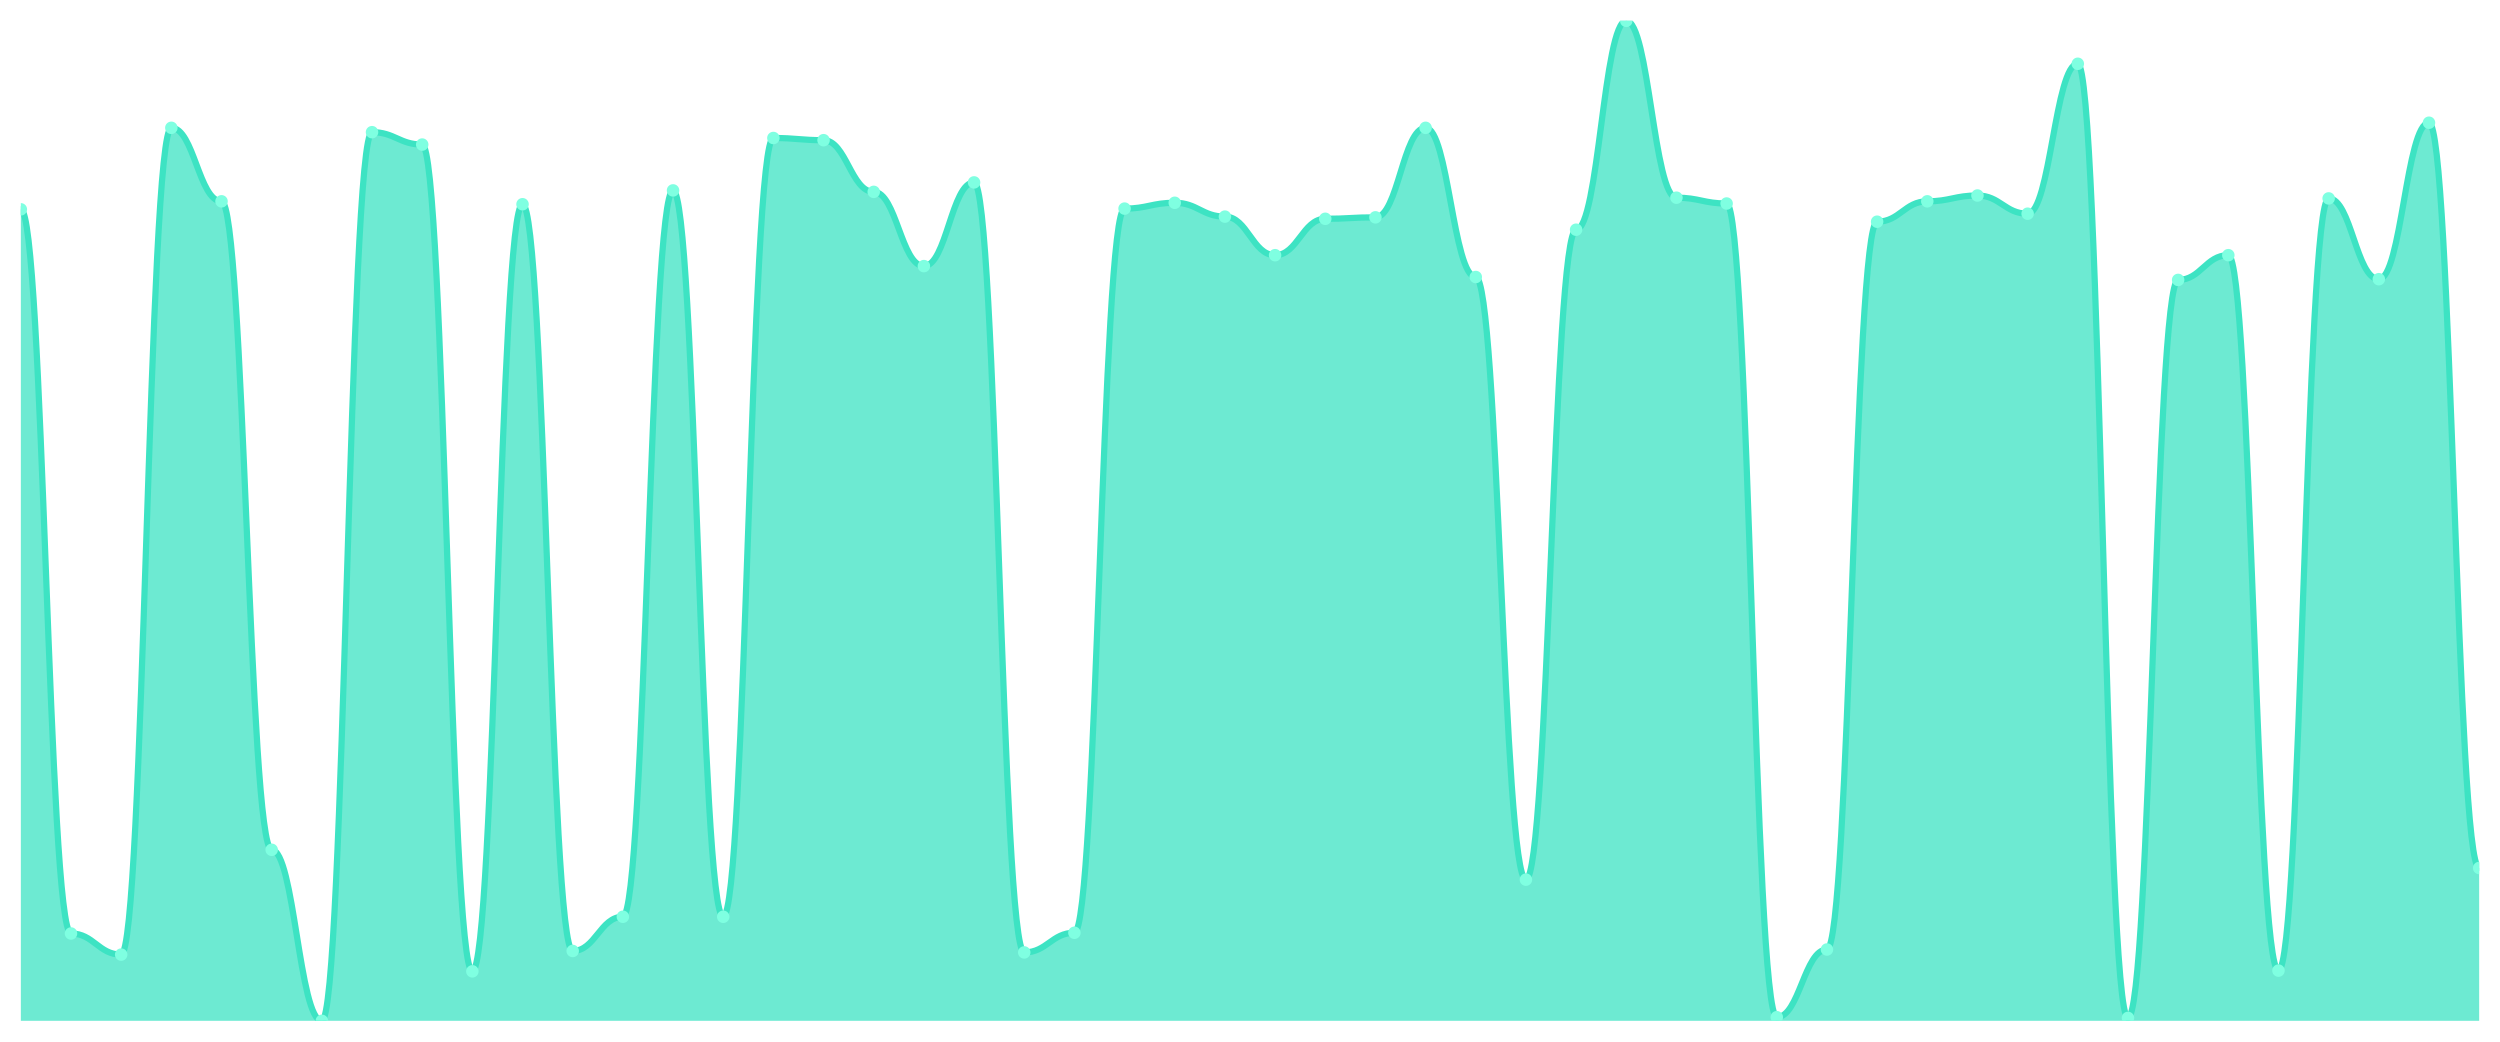
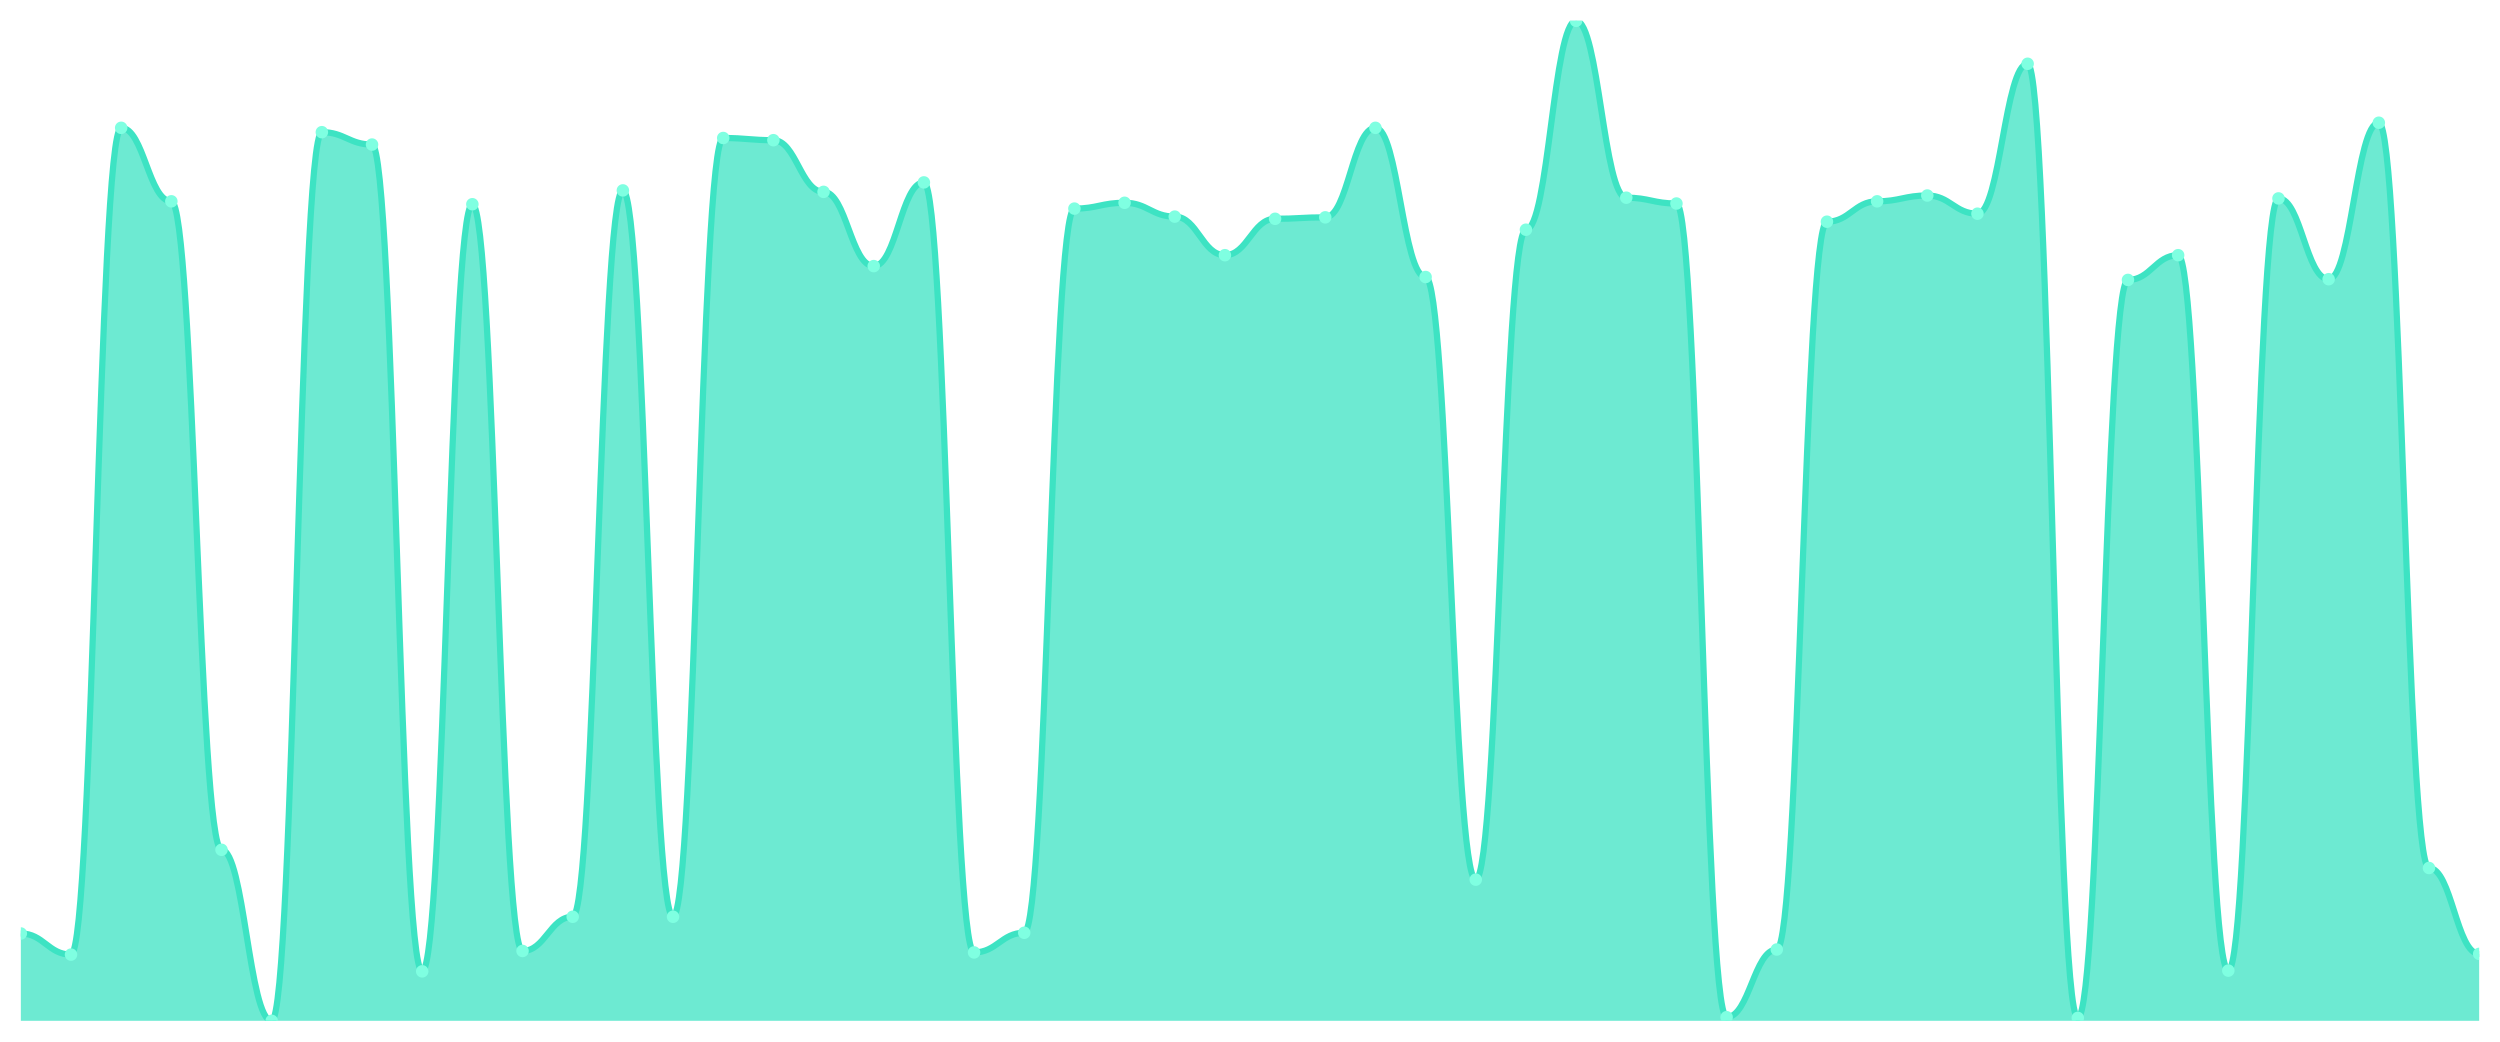
<svg xmlns="http://www.w3.org/2000/svg" viewBox="0 0 1200 500" width="1200" height="500">
  <defs>
    <clipPath id="c">
      <rect x="10" y="10" width="1180" height="480" />
    </clipPath>
  </defs>
  <rect width="1200" height="500" fill="none" />
  <g clip-path="url(#c)">
-     <path d="M 10,490 L 10,100.48 C 20.837,100.48 23.245,448.079 34.082,448.079 C 44.918,448.079 47.327,458.21 58.163,458.21 C 69,458.21 71.408,61.354 82.245,61.354 C 93.082,61.354 95.49,96.638 106.327,96.638 C 117.163,96.638 119.571,407.904 130.408,407.904 C 141.245,407.904 143.653,490 154.49,490 C 165.327,490 167.735,63.45 178.571,63.45 C 189.408,63.45 191.816,69.389 202.653,69.389 C 213.49,69.389 215.898,466.245 226.735,466.245 C 237.571,466.245 239.98,98.035 250.816,98.035 C 261.653,98.035 264.061,456.463 274.898,456.463 C 285.735,456.463 288.143,440.044 298.98,440.044 C 309.816,440.044 312.224,91.397 323.061,91.397 C 333.898,91.397 336.306,440.044 347.143,440.044 C 357.98,440.044 360.388,66.245 371.224,66.245 C 382.061,66.245 384.469,67.293 395.306,67.293 C 406.143,67.293 408.551,92.096 419.388,92.096 C 430.224,92.096 432.633,127.729 443.469,127.729 C 454.306,127.729 456.714,87.555 467.551,87.555 C 478.388,87.555 480.796,457.162 491.633,457.162 C 502.469,457.162 504.878,447.729 515.714,447.729 C 526.551,447.729 528.959,100.131 539.796,100.131 C 550.633,100.131 553.041,97.336 563.878,97.336 C 574.714,97.336 577.122,103.974 587.959,103.974 C 598.796,103.974 601.204,122.489 612.041,122.489 C 622.878,122.489 625.286,105.022 636.122,105.022 C 646.959,105.022 649.367,104.323 660.204,104.323 C 671.041,104.323 673.449,61.354 684.286,61.354 C 695.122,61.354 697.531,132.969 708.367,132.969 C 719.204,132.969 721.612,422.227 732.449,422.227 C 743.286,422.227 745.694,110.262 756.531,110.262 C 767.367,110.262 769.776,10 780.612,10 C 791.449,10 793.857,94.891 804.694,94.891 C 815.531,94.891 817.939,97.686 828.776,97.686 C 839.612,97.686 842.02,488.253 852.857,488.253 C 863.694,488.253 866.102,455.764 876.939,455.764 C 887.776,455.764 890.184,106.419 901.02,106.419 C 911.857,106.419 914.265,96.638 925.102,96.638 C 935.939,96.638 938.347,93.843 949.184,93.843 C 960.02,93.843 962.429,102.576 973.265,102.576 C 984.102,102.576 986.51,30.611 997.347,30.611 C 1008.184,30.611 1010.592,488.603 1021.429,488.603 C 1032.265,488.603 1034.673,134.367 1045.51,134.367 C 1056.347,134.367 1058.755,122.489 1069.592,122.489 C 1080.429,122.489 1082.837,465.895 1093.673,465.895 C 1104.51,465.895 1106.918,95.24 1117.755,95.24 C 1128.592,95.24 1131,134.017 1141.837,134.017 C 1152.673,134.017 1155.082,58.908 1165.918,58.908 C 1176.755,58.908 1179.163,416.638 1190,416.638 L 1190,490 Z" fill="rgba(61,227,195,0.75)" />
-     <path d="M 10,100.48 C 20.837,100.48 23.245,448.079 34.082,448.079 C 44.918,448.079 47.327,458.21 58.163,458.21 C 69,458.21 71.408,61.354 82.245,61.354 C 93.082,61.354 95.49,96.638 106.327,96.638 C 117.163,96.638 119.571,407.904 130.408,407.904 C 141.245,407.904 143.653,490 154.49,490 C 165.327,490 167.735,63.45 178.571,63.45 C 189.408,63.45 191.816,69.389 202.653,69.389 C 213.49,69.389 215.898,466.245 226.735,466.245 C 237.571,466.245 239.98,98.035 250.816,98.035 C 261.653,98.035 264.061,456.463 274.898,456.463 C 285.735,456.463 288.143,440.044 298.98,440.044 C 309.816,440.044 312.224,91.397 323.061,91.397 C 333.898,91.397 336.306,440.044 347.143,440.044 C 357.98,440.044 360.388,66.245 371.224,66.245 C 382.061,66.245 384.469,67.293 395.306,67.293 C 406.143,67.293 408.551,92.096 419.388,92.096 C 430.224,92.096 432.633,127.729 443.469,127.729 C 454.306,127.729 456.714,87.555 467.551,87.555 C 478.388,87.555 480.796,457.162 491.633,457.162 C 502.469,457.162 504.878,447.729 515.714,447.729 C 526.551,447.729 528.959,100.131 539.796,100.131 C 550.633,100.131 553.041,97.336 563.878,97.336 C 574.714,97.336 577.122,103.974 587.959,103.974 C 598.796,103.974 601.204,122.489 612.041,122.489 C 622.878,122.489 625.286,105.022 636.122,105.022 C 646.959,105.022 649.367,104.323 660.204,104.323 C 671.041,104.323 673.449,61.354 684.286,61.354 C 695.122,61.354 697.531,132.969 708.367,132.969 C 719.204,132.969 721.612,422.227 732.449,422.227 C 743.286,422.227 745.694,110.262 756.531,110.262 C 767.367,110.262 769.776,10 780.612,10 C 791.449,10 793.857,94.891 804.694,94.891 C 815.531,94.891 817.939,97.686 828.776,97.686 C 839.612,97.686 842.02,488.253 852.857,488.253 C 863.694,488.253 866.102,455.764 876.939,455.764 C 887.776,455.764 890.184,106.419 901.02,106.419 C 911.857,106.419 914.265,96.638 925.102,96.638 C 935.939,96.638 938.347,93.843 949.184,93.843 C 960.02,93.843 962.429,102.576 973.265,102.576 C 984.102,102.576 986.51,30.611 997.347,30.611 C 1008.184,30.611 1010.592,488.603 1021.429,488.603 C 1032.265,488.603 1034.673,134.367 1045.51,134.367 C 1056.347,134.367 1058.755,122.489 1069.592,122.489 C 1080.429,122.489 1082.837,465.895 1093.673,465.895 C 1104.51,465.895 1106.918,95.24 1117.755,95.24 C 1128.592,95.24 1131,134.017 1141.837,134.017 C 1152.673,134.017 1155.082,58.908 1165.918,58.908 C 1176.755,58.908 1179.163,416.638 1190,416.638" fill="none" stroke="#3de3c3" stroke-width="3" stroke-linecap="round" stroke-linejoin="round" />
-     <circle cx="10" cy="100.48" r="3" fill="#7fffe1" />
-     <circle cx="34.082" cy="448.079" r="3" fill="#7fffe1" />
-     <circle cx="58.163" cy="458.21" r="3" fill="#7fffe1" />
-     <circle cx="82.245" cy="61.354" r="3" fill="#7fffe1" />
-     <circle cx="106.327" cy="96.638" r="3" fill="#7fffe1" />
-     <circle cx="130.408" cy="407.904" r="3" fill="#7fffe1" />
-     <circle cx="154.49" cy="490" r="3" fill="#7fffe1" />
-     <circle cx="178.571" cy="63.45" r="3" fill="#7fffe1" />
-     <circle cx="202.653" cy="69.389" r="3" fill="#7fffe1" />
-     <circle cx="226.735" cy="466.245" r="3" fill="#7fffe1" />
-     <circle cx="250.816" cy="98.035" r="3" fill="#7fffe1" />
-     <circle cx="274.898" cy="456.463" r="3" fill="#7fffe1" />
-     <circle cx="298.98" cy="440.044" r="3" fill="#7fffe1" />
-     <circle cx="323.061" cy="91.397" r="3" fill="#7fffe1" />
-     <circle cx="347.143" cy="440.044" r="3" fill="#7fffe1" />
-     <circle cx="371.224" cy="66.245" r="3" fill="#7fffe1" />
-     <circle cx="395.306" cy="67.293" r="3" fill="#7fffe1" />
-     <circle cx="419.388" cy="92.096" r="3" fill="#7fffe1" />
-     <circle cx="443.469" cy="127.729" r="3" fill="#7fffe1" />
-     <circle cx="467.551" cy="87.555" r="3" fill="#7fffe1" />
-     <circle cx="491.633" cy="457.162" r="3" fill="#7fffe1" />
-     <circle cx="515.714" cy="447.729" r="3" fill="#7fffe1" />
-     <circle cx="539.796" cy="100.131" r="3" fill="#7fffe1" />
-     <circle cx="563.878" cy="97.336" r="3" fill="#7fffe1" />
-     <circle cx="587.959" cy="103.974" r="3" fill="#7fffe1" />
-     <circle cx="612.041" cy="122.489" r="3" fill="#7fffe1" />
-     <circle cx="636.122" cy="105.022" r="3" fill="#7fffe1" />
-     <circle cx="660.204" cy="104.323" r="3" fill="#7fffe1" />
-     <circle cx="684.286" cy="61.354" r="3" fill="#7fffe1" />
-     <circle cx="708.367" cy="132.969" r="3" fill="#7fffe1" />
-     <circle cx="732.449" cy="422.227" r="3" fill="#7fffe1" />
-     <circle cx="756.531" cy="110.262" r="3" fill="#7fffe1" />
-     <circle cx="780.612" cy="10" r="3" fill="#7fffe1" />
-     <circle cx="804.694" cy="94.891" r="3" fill="#7fffe1" />
-     <circle cx="828.776" cy="97.686" r="3" fill="#7fffe1" />
-     <circle cx="852.857" cy="488.253" r="3" fill="#7fffe1" />
-     <circle cx="876.939" cy="455.764" r="3" fill="#7fffe1" />
-     <circle cx="901.02" cy="106.419" r="3" fill="#7fffe1" />
-     <circle cx="925.102" cy="96.638" r="3" fill="#7fffe1" />
-     <circle cx="949.184" cy="93.843" r="3" fill="#7fffe1" />
-     <circle cx="973.265" cy="102.576" r="3" fill="#7fffe1" />
-     <circle cx="997.347" cy="30.611" r="3" fill="#7fffe1" />
-     <circle cx="1021.429" cy="488.603" r="3" fill="#7fffe1" />
-     <circle cx="1045.51" cy="134.367" r="3" fill="#7fffe1" />
-     <circle cx="1069.592" cy="122.489" r="3" fill="#7fffe1" />
-     <circle cx="1093.673" cy="465.895" r="3" fill="#7fffe1" />
-     <circle cx="1117.755" cy="95.24" r="3" fill="#7fffe1" />
-     <circle cx="1141.837" cy="134.017" r="3" fill="#7fffe1" />
-     <circle cx="1165.918" cy="58.908" r="3" fill="#7fffe1" />
-     <circle cx="1190" cy="416.638" r="3" fill="#7fffe1" />
+     <path d="M 10,490 L 10,448.079 C 20.837,448.079 23.245,458.21 34.082,458.21 C 44.918,458.21 47.327,61.354 58.163,61.354 C 69,61.354 71.408,96.638 82.245,96.638 C 93.082,96.638 95.49,407.904 106.327,407.904 C 117.163,407.904 119.571,490 130.408,490 C 141.245,490 143.653,63.45 154.49,63.45 C 165.327,63.45 167.735,69.389 178.571,69.389 C 189.408,69.389 191.816,466.245 202.653,466.245 C 213.49,466.245 215.898,98.035 226.735,98.035 C 237.571,98.035 239.98,456.463 250.816,456.463 C 261.653,456.463 264.061,440.044 274.898,440.044 C 285.735,440.044 288.143,91.397 298.98,91.397 C 309.816,91.397 312.224,440.044 323.061,440.044 C 333.898,440.044 336.306,66.245 347.143,66.245 C 357.98,66.245 360.388,67.293 371.224,67.293 C 382.061,67.293 384.469,92.096 395.306,92.096 C 406.143,92.096 408.551,127.729 419.388,127.729 C 430.224,127.729 432.633,87.555 443.469,87.555 C 454.306,87.555 456.714,457.162 467.551,457.162 C 478.388,457.162 480.796,447.729 491.633,447.729 C 502.469,447.729 504.878,100.131 515.714,100.131 C 526.551,100.131 528.959,97.336 539.796,97.336 C 550.633,97.336 553.041,103.974 563.878,103.974 C 574.714,103.974 577.122,122.489 587.959,122.489 C 598.796,122.489 601.204,105.022 612.041,105.022 C 622.878,105.022 625.286,104.323 636.122,104.323 C 646.959,104.323 649.367,61.354 660.204,61.354 C 671.041,61.354 673.449,132.969 684.286,132.969 C 695.122,132.969 697.531,422.227 708.367,422.227 C 719.204,422.227 721.612,110.262 732.449,110.262 C 743.286,110.262 745.694,10 756.531,10 C 767.367,10 769.776,94.891 780.612,94.891 C 791.449,94.891 793.857,97.686 804.694,97.686 C 815.531,97.686 817.939,488.253 828.776,488.253 C 839.612,488.253 842.02,455.764 852.857,455.764 C 863.694,455.764 866.102,106.419 876.939,106.419 C 887.776,106.419 890.184,96.638 901.02,96.638 C 911.857,96.638 914.265,93.843 925.102,93.843 C 935.939,93.843 938.347,102.576 949.184,102.576 C 960.02,102.576 962.429,30.611 973.265,30.611 C 984.102,30.611 986.51,488.603 997.347,488.603 C 1008.184,488.603 1010.592,134.367 1021.429,134.367 C 1032.265,134.367 1034.673,122.489 1045.51,122.489 C 1056.347,122.489 1058.755,465.895 1069.592,465.895 C 1080.429,465.895 1082.837,95.24 1093.673,95.24 C 1104.51,95.24 1106.918,134.017 1117.755,134.017 C 1128.592,134.017 1131,58.908 1141.837,58.908 C 1152.673,58.908 1155.082,416.638 1165.918,416.638 C 1176.755,416.638 1179.163,457.86 1190,457.86 L 1190,490 Z" fill="rgba(61,227,195,0.75)" />
+     <path d="M 10,448.079 C 20.837,448.079 23.245,458.21 34.082,458.21 C 44.918,458.21 47.327,61.354 58.163,61.354 C 69,61.354 71.408,96.638 82.245,96.638 C 93.082,96.638 95.49,407.904 106.327,407.904 C 117.163,407.904 119.571,490 130.408,490 C 141.245,490 143.653,63.45 154.49,63.45 C 165.327,63.45 167.735,69.389 178.571,69.389 C 189.408,69.389 191.816,466.245 202.653,466.245 C 213.49,466.245 215.898,98.035 226.735,98.035 C 237.571,98.035 239.98,456.463 250.816,456.463 C 261.653,456.463 264.061,440.044 274.898,440.044 C 285.735,440.044 288.143,91.397 298.98,91.397 C 309.816,91.397 312.224,440.044 323.061,440.044 C 333.898,440.044 336.306,66.245 347.143,66.245 C 357.98,66.245 360.388,67.293 371.224,67.293 C 382.061,67.293 384.469,92.096 395.306,92.096 C 406.143,92.096 408.551,127.729 419.388,127.729 C 430.224,127.729 432.633,87.555 443.469,87.555 C 454.306,87.555 456.714,457.162 467.551,457.162 C 478.388,457.162 480.796,447.729 491.633,447.729 C 502.469,447.729 504.878,100.131 515.714,100.131 C 526.551,100.131 528.959,97.336 539.796,97.336 C 550.633,97.336 553.041,103.974 563.878,103.974 C 574.714,103.974 577.122,122.489 587.959,122.489 C 598.796,122.489 601.204,105.022 612.041,105.022 C 622.878,105.022 625.286,104.323 636.122,104.323 C 646.959,104.323 649.367,61.354 660.204,61.354 C 671.041,61.354 673.449,132.969 684.286,132.969 C 695.122,132.969 697.531,422.227 708.367,422.227 C 719.204,422.227 721.612,110.262 732.449,110.262 C 743.286,110.262 745.694,10 756.531,10 C 767.367,10 769.776,94.891 780.612,94.891 C 791.449,94.891 793.857,97.686 804.694,97.686 C 815.531,97.686 817.939,488.253 828.776,488.253 C 839.612,488.253 842.02,455.764 852.857,455.764 C 863.694,455.764 866.102,106.419 876.939,106.419 C 887.776,106.419 890.184,96.638 901.02,96.638 C 911.857,96.638 914.265,93.843 925.102,93.843 C 935.939,93.843 938.347,102.576 949.184,102.576 C 960.02,102.576 962.429,30.611 973.265,30.611 C 984.102,30.611 986.51,488.603 997.347,488.603 C 1008.184,488.603 1010.592,134.367 1021.429,134.367 C 1032.265,134.367 1034.673,122.489 1045.51,122.489 C 1056.347,122.489 1058.755,465.895 1069.592,465.895 C 1080.429,465.895 1082.837,95.24 1093.673,95.24 C 1104.51,95.24 1106.918,134.017 1117.755,134.017 C 1128.592,134.017 1131,58.908 1141.837,58.908 C 1152.673,58.908 1155.082,416.638 1165.918,416.638 C 1176.755,416.638 1179.163,457.86 1190,457.86" fill="none" stroke="#3de3c3" stroke-width="3" stroke-linecap="round" stroke-linejoin="round" />
+     <circle cx="10" cy="448.079" r="3" fill="#7fffe1" />
+     <circle cx="34.082" cy="458.21" r="3" fill="#7fffe1" />
+     <circle cx="58.163" cy="61.354" r="3" fill="#7fffe1" />
+     <circle cx="82.245" cy="96.638" r="3" fill="#7fffe1" />
+     <circle cx="106.327" cy="407.904" r="3" fill="#7fffe1" />
+     <circle cx="130.408" cy="490" r="3" fill="#7fffe1" />
+     <circle cx="154.49" cy="63.45" r="3" fill="#7fffe1" />
+     <circle cx="178.571" cy="69.389" r="3" fill="#7fffe1" />
+     <circle cx="202.653" cy="466.245" r="3" fill="#7fffe1" />
+     <circle cx="226.735" cy="98.035" r="3" fill="#7fffe1" />
+     <circle cx="250.816" cy="456.463" r="3" fill="#7fffe1" />
+     <circle cx="274.898" cy="440.044" r="3" fill="#7fffe1" />
+     <circle cx="298.98" cy="91.397" r="3" fill="#7fffe1" />
+     <circle cx="323.061" cy="440.044" r="3" fill="#7fffe1" />
+     <circle cx="347.143" cy="66.245" r="3" fill="#7fffe1" />
+     <circle cx="371.224" cy="67.293" r="3" fill="#7fffe1" />
+     <circle cx="395.306" cy="92.096" r="3" fill="#7fffe1" />
+     <circle cx="419.388" cy="127.729" r="3" fill="#7fffe1" />
+     <circle cx="443.469" cy="87.555" r="3" fill="#7fffe1" />
+     <circle cx="467.551" cy="457.162" r="3" fill="#7fffe1" />
+     <circle cx="491.633" cy="447.729" r="3" fill="#7fffe1" />
+     <circle cx="515.714" cy="100.131" r="3" fill="#7fffe1" />
+     <circle cx="539.796" cy="97.336" r="3" fill="#7fffe1" />
+     <circle cx="563.878" cy="103.974" r="3" fill="#7fffe1" />
+     <circle cx="587.959" cy="122.489" r="3" fill="#7fffe1" />
+     <circle cx="612.041" cy="105.022" r="3" fill="#7fffe1" />
+     <circle cx="636.122" cy="104.323" r="3" fill="#7fffe1" />
+     <circle cx="660.204" cy="61.354" r="3" fill="#7fffe1" />
+     <circle cx="684.286" cy="132.969" r="3" fill="#7fffe1" />
+     <circle cx="708.367" cy="422.227" r="3" fill="#7fffe1" />
+     <circle cx="732.449" cy="110.262" r="3" fill="#7fffe1" />
+     <circle cx="756.531" cy="10" r="3" fill="#7fffe1" />
+     <circle cx="780.612" cy="94.891" r="3" fill="#7fffe1" />
+     <circle cx="804.694" cy="97.686" r="3" fill="#7fffe1" />
+     <circle cx="828.776" cy="488.253" r="3" fill="#7fffe1" />
+     <circle cx="852.857" cy="455.764" r="3" fill="#7fffe1" />
+     <circle cx="876.939" cy="106.419" r="3" fill="#7fffe1" />
+     <circle cx="901.02" cy="96.638" r="3" fill="#7fffe1" />
+     <circle cx="925.102" cy="93.843" r="3" fill="#7fffe1" />
+     <circle cx="949.184" cy="102.576" r="3" fill="#7fffe1" />
+     <circle cx="973.265" cy="30.611" r="3" fill="#7fffe1" />
+     <circle cx="997.347" cy="488.603" r="3" fill="#7fffe1" />
+     <circle cx="1021.429" cy="134.367" r="3" fill="#7fffe1" />
+     <circle cx="1045.51" cy="122.489" r="3" fill="#7fffe1" />
+     <circle cx="1069.592" cy="465.895" r="3" fill="#7fffe1" />
+     <circle cx="1093.673" cy="95.24" r="3" fill="#7fffe1" />
+     <circle cx="1117.755" cy="134.017" r="3" fill="#7fffe1" />
+     <circle cx="1141.837" cy="58.908" r="3" fill="#7fffe1" />
+     <circle cx="1165.918" cy="416.638" r="3" fill="#7fffe1" />
+     <circle cx="1190" cy="457.86" r="3" fill="#7fffe1" />
  </g>
</svg>
